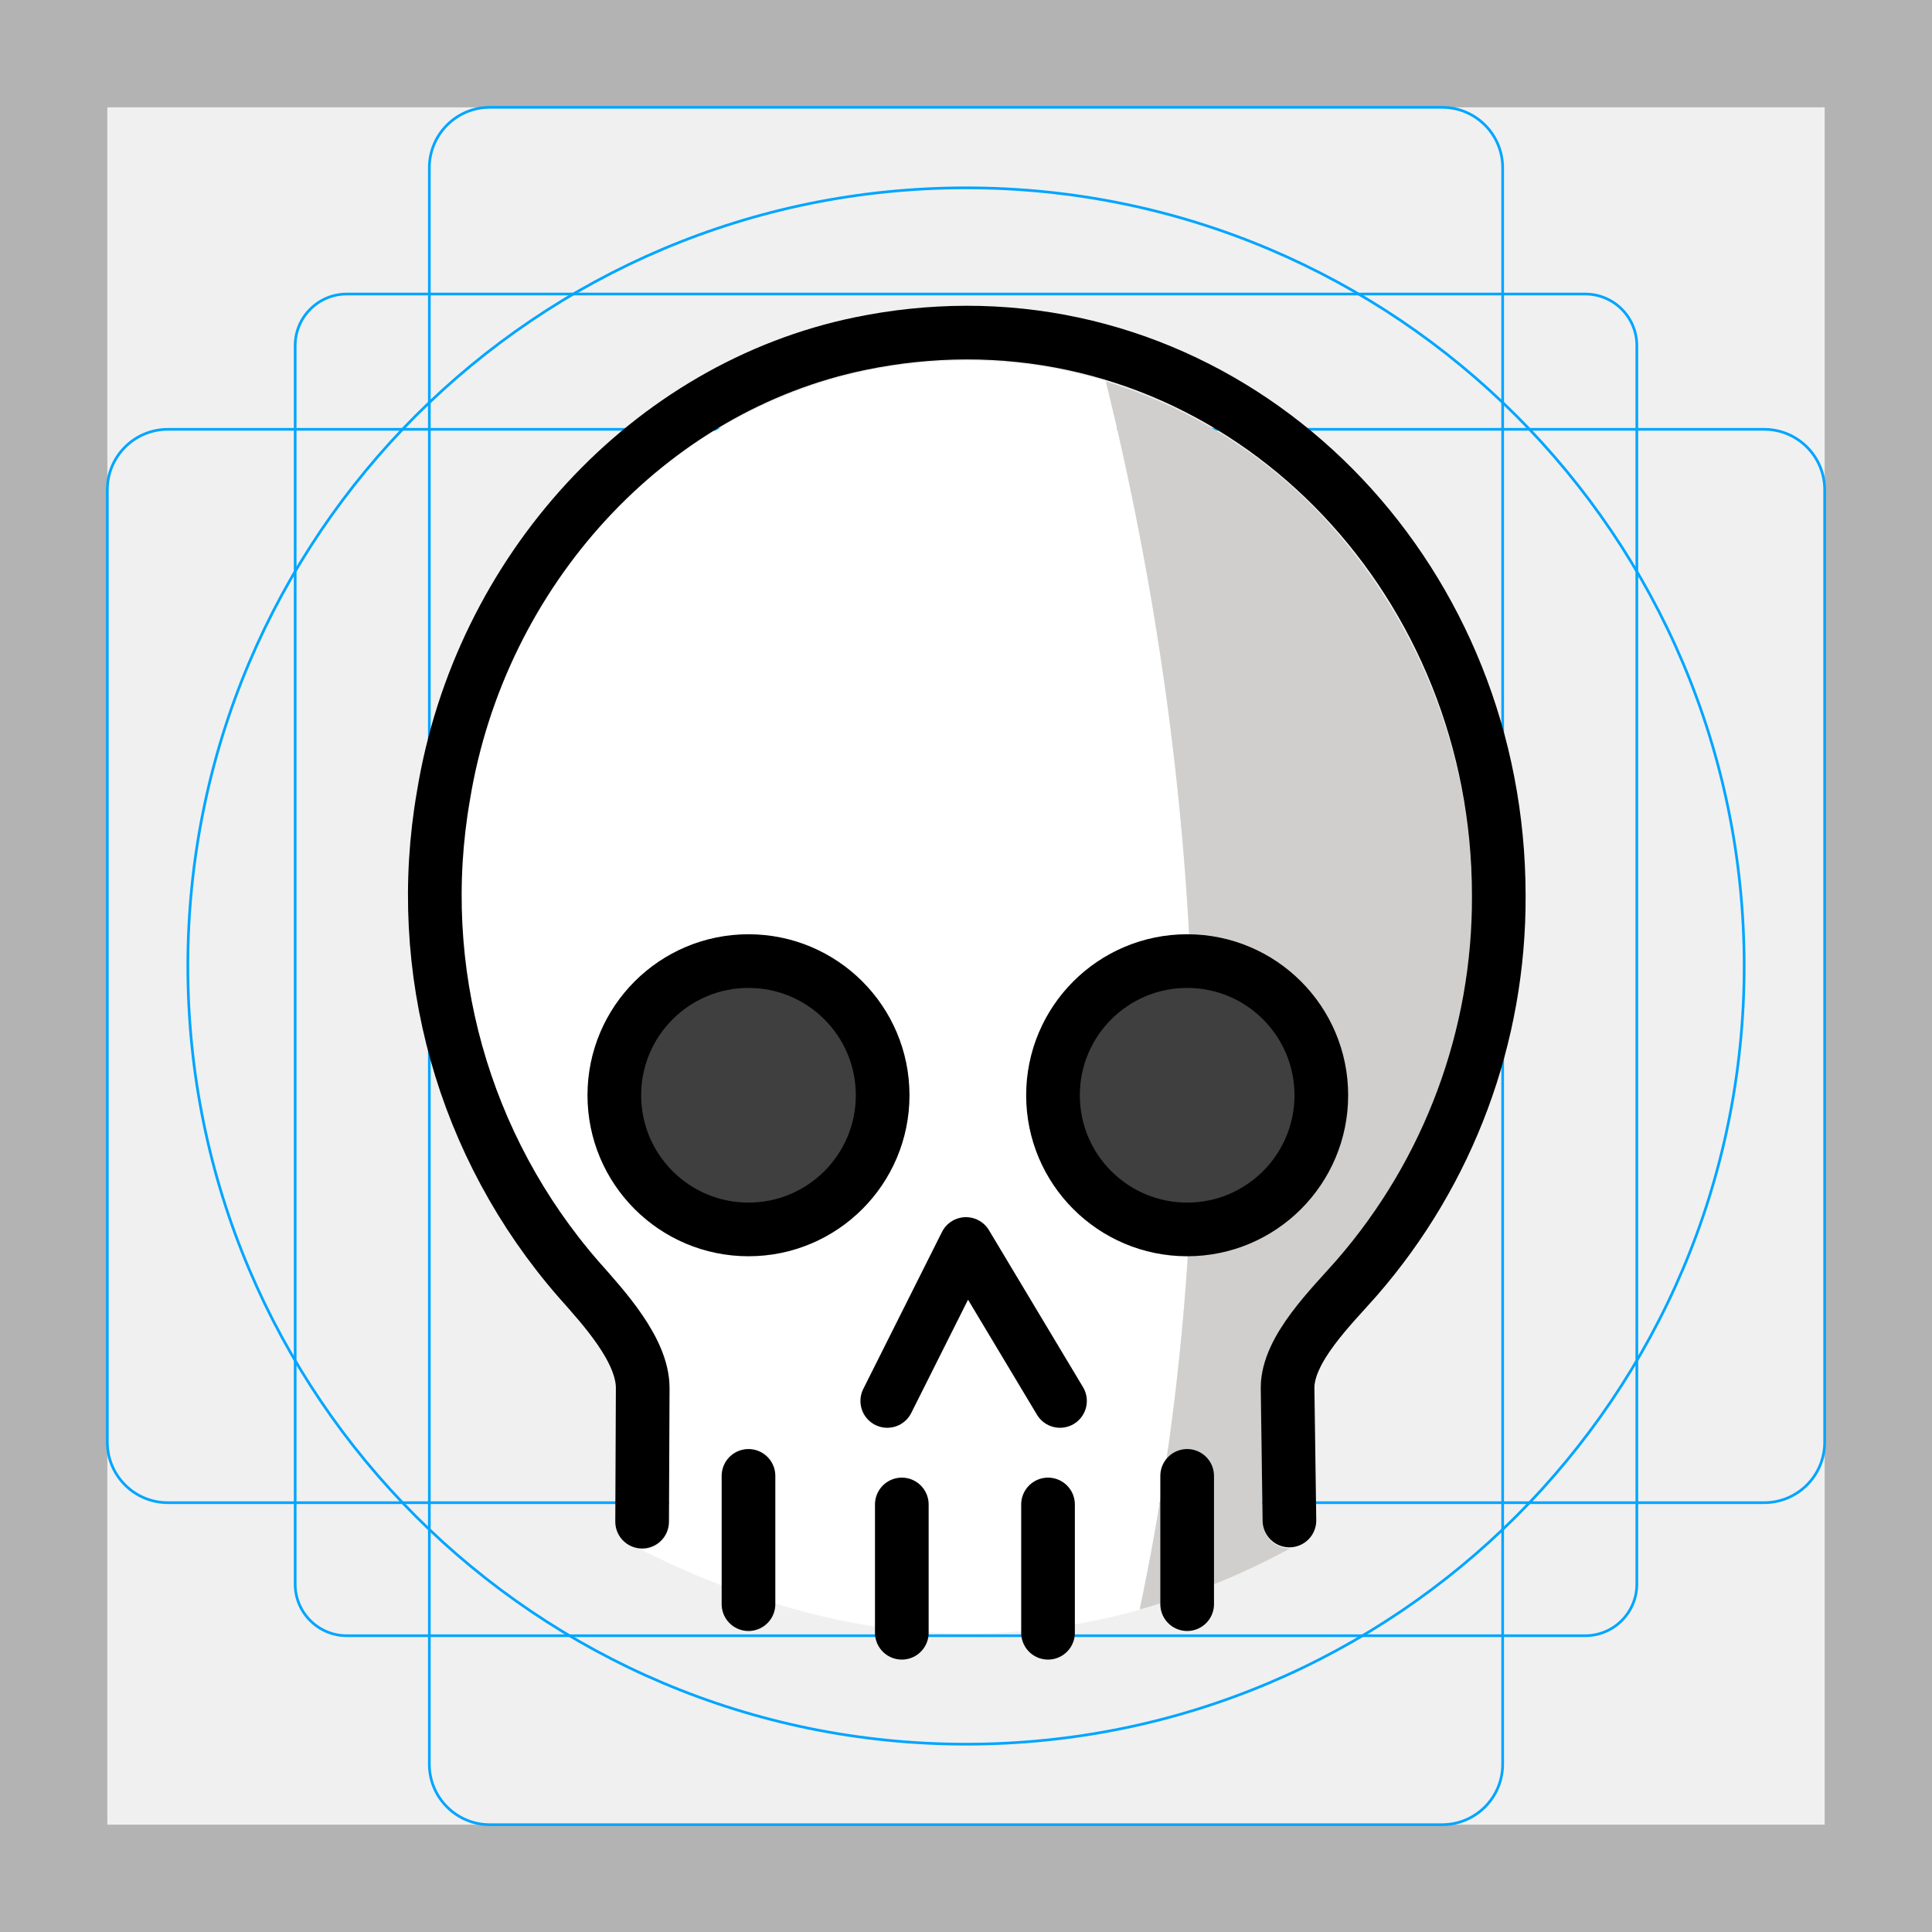
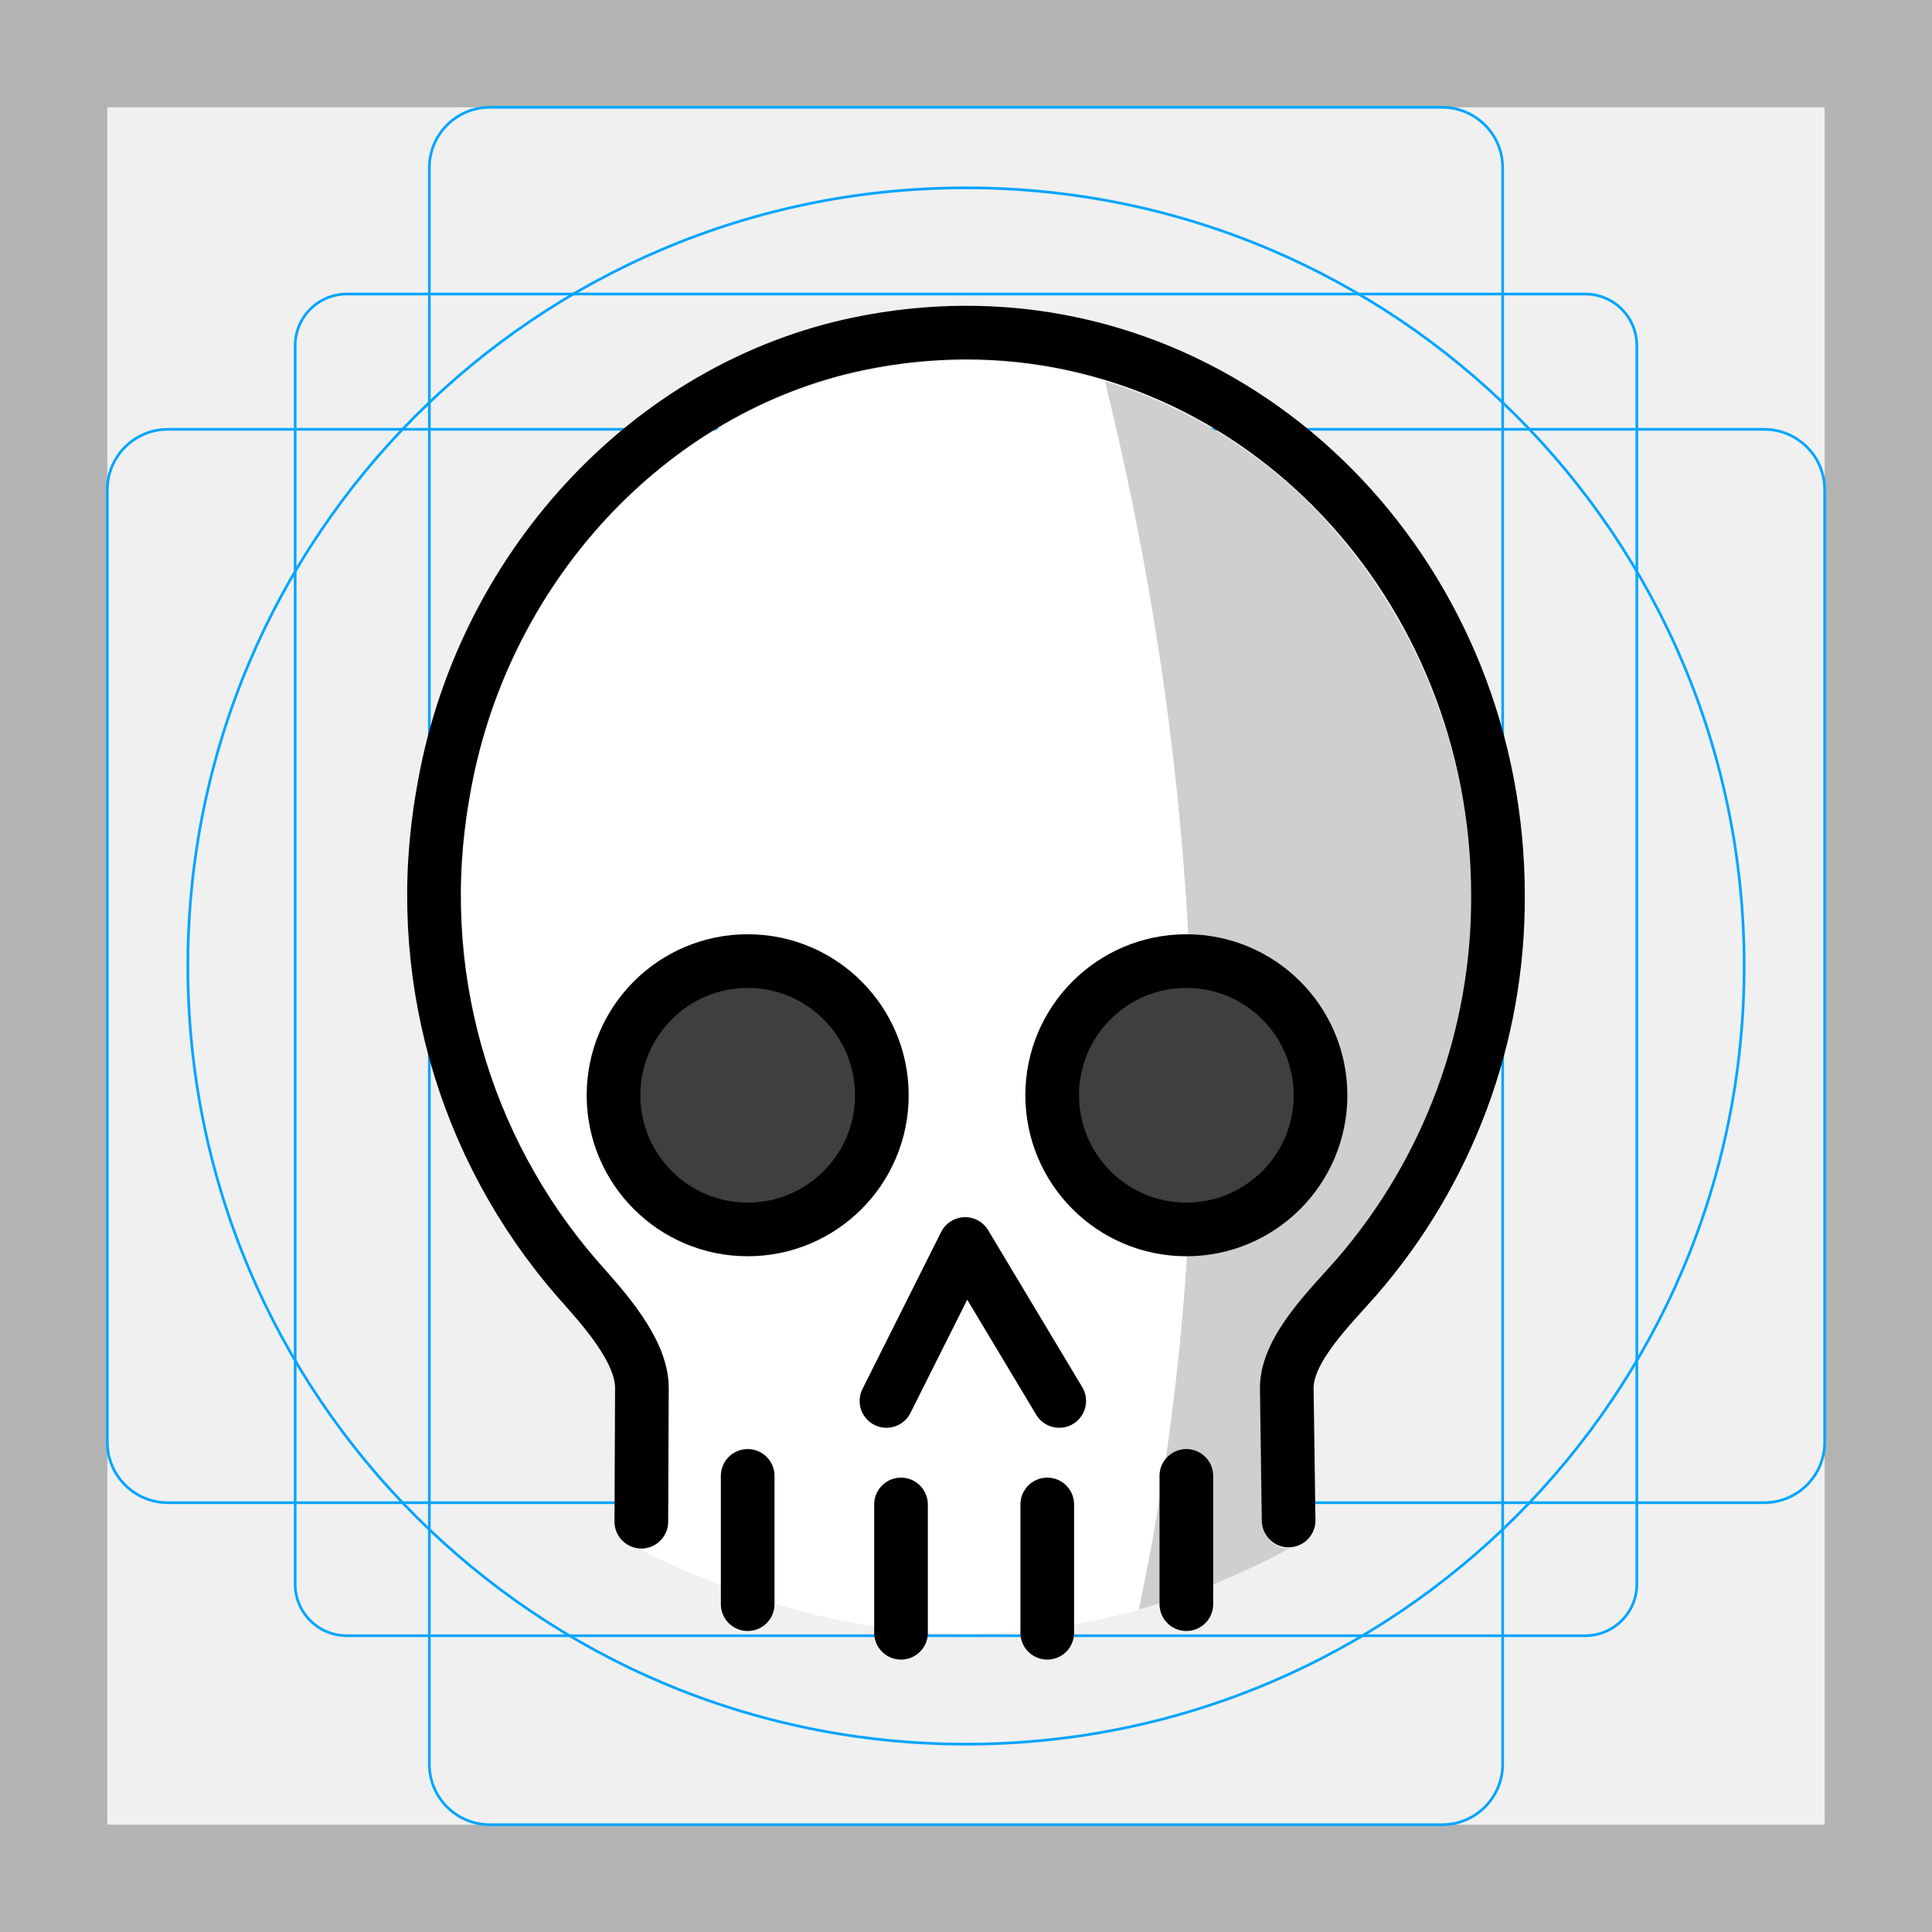
<svg xmlns="http://www.w3.org/2000/svg" id="emoji" viewBox="0 0 72 72">
  <g id="grid">
-     <path d="M68,4V68H4V4H68m4-4H0V72H72V0Z" fill="#b3b3b3" />
-     <path d="M12.923,10.958H59.077A1.923,1.923,0,0,1,61,12.881V59.035a1.923,1.923,0,0,1-1.923,1.923H12.923A1.923,1.923,0,0,1,11,59.035V12.881A1.923,1.923,0,0,1,12.923,10.958Z" fill="none" stroke="#00a5ff" stroke-miterlimit="10" stroke-width="0.1" />
-     <rect x="16" y="4" width="40" height="64" rx="2.254" fill="none" stroke="#00a5ff" stroke-miterlimit="10" stroke-width="0.1" />
-     <rect x="16" y="4" width="40" height="64" rx="2.254" transform="translate(72) rotate(90)" fill="none" stroke="#00a5ff" stroke-miterlimit="10" stroke-width="0.1" />
-     <circle cx="36" cy="36" r="29" fill="none" stroke="#00a5ff" stroke-miterlimit="10" stroke-width="0.1" />
+     <path fill="#B3B3B3" d="M68,4v64H4V4H68 M72,0H0v72h72V0z" />
+     <path fill="none" stroke="#00A5FF" stroke-width="0.1" stroke-miterlimit="10" d="M12.923,10.958h46.154 c1.062,0,1.923,0.861,1.923,1.923v0v46.154c0,1.062-0.861,1.923-1.923,1.923H12.923 c-1.062,0-1.923-0.861-1.923-1.923l0,0V12.881C11,11.819,11.861,10.958,12.923,10.958L12.923,10.958z" />
+     <path fill="none" stroke="#00A5FF" stroke-width="0.1" stroke-miterlimit="10" d="M18.254,4h35.493C54.991,4,56,5.009,56,6.254 v59.493C56,66.991,54.991,68,53.746,68H18.254C17.009,68,16,66.991,16,65.746V6.254C16,5.009,17.009,4,18.254,4z" />
+     <path fill="none" stroke="#00A5FF" stroke-width="0.1" stroke-miterlimit="10" d="M68,18.254v35.493 C68,54.991,66.991,56,65.746,56H6.254C5.009,56,4,54.991,4,53.746V18.254C4,17.009,5.009,16,6.254,16h59.493 C66.991,16,68,17.009,68,18.254z" />
+     <circle fill="none" stroke="#00A5FF" stroke-width="0.1" stroke-miterlimit="10" cx="36" cy="36" r="29" />
  </g>
  <g id="color">
-     <path fill="#FFFFFF" d="M41.213,14.216c-1.678-0.51-3.423-0.769-5.177-0.77h-0.036c-1.252,0.004-2.5,0.133-3.726,0.386 c-4.341,0.935-8.198,3.408-10.859,6.964c-2.024,2.654-3.364,5.766-3.9,9.061c-1.076,6.169,0.687,12.495,4.8,17.218 l0.133,0.149c1.055,1.19,2.5,2.82,2.5,4.554l-0.022,4.988c0,0.552-0.448,1-1,1l0,0c2.222,1.134,4.578,1.986,7.012,2.536 c3.812,0.859,7.777,0.75,11.536-0.315C45.689,44.81,44.84,28.958,41.213,14.216z" stroke="none" />
-     <path fill="#d0cfce" d="M48.919,18.863c-2.147-2.16-4.794-3.756-7.706-4.648c3.627,14.742,4.476,30.595,1.258,45.766 c1.946-0.544,3.825-1.306,5.6-2.271c-0.55,0.002-1.001-0.436-1.014-0.986l-0.069-4.943c0-1.65,1.4-3.191,2.421-4.317 c0.145-0.159,0.283-0.311,0.407-0.453c7.051-8.192,6.664-20.417-0.891-28.147L48.919,18.863z" stroke="none" />
-     <path fill="#3F3F3F" d="M27.893,36.364c-2.485,0-4.5,2.015-4.5,4.5s2.015,4.5,4.5,4.5s4.5-2.015,4.5-4.5 S30.379,36.364,27.893,36.364z" stroke="none" />
-     <path fill="#3F3F3F" d="M44.241,36.364c-2.485,0-4.5,2.015-4.5,4.5s2.015,4.5,4.5,4.5s4.5-2.015,4.5-4.5 S46.727,36.364,44.241,36.364z" stroke="none" />
+     <path fill="#FFFFFF" d="M41.184,14.216c-1.678-0.51-3.423-0.769-5.177-0.77h-0.036c-1.252,0.004-2.5,0.133-3.726,0.386 c-4.341,0.935-8.198,3.408-10.859,6.964c-2.024,2.654-3.364,5.766-3.9,9.061c-1.076,6.169,0.687,12.495,4.8,17.218 l0.133,0.149c1.055,1.19,2.5,2.82,2.5,4.554l-0.022,4.988c0,0.552-0.448,1-1,1l0,0c2.222,1.134,4.578,1.986,7.012,2.536 c3.812,0.859,7.777,0.75,11.536-0.315C45.66,44.81,44.81,28.958,41.184,14.216z" />
+     <path fill="#D0CFCE" d="M48.889,18.863c-2.147-2.16-4.794-3.756-7.706-4.648c3.627,14.742,4.476,30.595,1.258,45.766 c1.946-0.544,3.825-1.306,5.6-2.271c-0.55,0.002-1.001-0.436-1.014-0.986l-0.069-4.943c0-1.65,1.4-3.191,2.421-4.317 c0.145-0.159,0.283-0.311,0.407-0.453c7.051-8.192,6.664-20.417-0.891-28.147L48.889,18.863z" />
+     <path fill="#3F3F3F" d="M27.863,36.364c-2.485,0-4.5,2.015-4.5,4.5s2.015,4.5,4.5,4.5s4.5-2.015,4.5-4.5 S30.349,36.364,27.863,36.364z" />
+     <path fill="#3F3F3F" d="M44.212,36.364c-2.485,0-4.5,2.015-4.5,4.5s2.015,4.5,4.5,4.5s4.5-2.015,4.5-4.5 S46.697,36.364,44.212,36.364z" />
  </g>
  <g id="hair" />
  <g id="skin" />
  <g id="skin-shadow" />
  <g id="line">
-     <path fill="none" stroke="#000000" stroke-width="2" stroke-linecap="round" stroke-linejoin="round" d="M48.053,56.664 l-0.069-4.944c0-1.45,1.649-3.035,2.58-4.1c3.434-3.947,5.315-9.01,5.291-14.242c0-11.6-8.894-21.006-19.856-20.983 c-1.318,0.004-2.633,0.141-3.924,0.407c-7.89,1.618-14.177,8.457-15.548,16.842c-1.127,6.466,0.726,13.096,5.043,18.041 c0.917,1.037,2.382,2.62,2.382,4.04l-0.022,4.983" />
-     <line fill="none" stroke="#000000" stroke-width="2" stroke-linecap="round" stroke-linejoin="round" x1="27.894" y1="55.002" x2="27.894" y2="59.782" />
-     <line fill="none" stroke="#000000" stroke-width="2" stroke-linecap="round" stroke-linejoin="round" x1="33.608" y1="56.067" x2="33.608" y2="60.848" />
-     <line fill="none" stroke="#000000" stroke-width="2" stroke-linecap="round" stroke-linejoin="round" x1="44.242" y1="55.002" x2="44.242" y2="59.782" />
-     <line fill="none" stroke="#000000" stroke-width="2" stroke-linecap="round" stroke-linejoin="round" x1="39.057" y1="56.067" x2="39.057" y2="60.848" />
-     <polyline fill="none" stroke="#000000" stroke-width="2" stroke-linecap="round" stroke-linejoin="round" points="33.066,52.209 35.998,46.36 39.503,52.209" />
-     <circle fill="none" stroke="#000000" stroke-width="2" stroke-miterlimit="10" cx="27.894" cy="40.817" r="5" />
-     <circle fill="none" stroke="#000000" stroke-width="2" stroke-miterlimit="10" cx="44.242" cy="40.817" r="5" />
+     <path fill="none" stroke="#000000" stroke-width="2" stroke-linecap="round" stroke-linejoin="round" d="M48.023,56.664 l-0.069-4.944c0-1.45,1.649-3.035,2.58-4.1c3.434-3.947,5.315-9.01,5.291-14.242c0-11.6-8.894-21.006-19.856-20.983 c-1.318,0.004-2.633,0.141-3.924,0.407c-7.89,1.618-14.177,8.457-15.548,16.842c-1.127,6.466,0.726,13.096,5.043,18.041 c0.917,1.037,2.382,2.62,2.382,4.04l-0.022,4.983" />
+     <line fill="none" stroke="#000000" stroke-width="2" stroke-linecap="round" stroke-linejoin="round" x1="27.864" y1="55.002" x2="27.864" y2="59.782" />
+     <line fill="none" stroke="#000000" stroke-width="2" stroke-linecap="round" stroke-linejoin="round" x1="33.578" y1="56.067" x2="33.578" y2="60.848" />
+     <line fill="none" stroke="#000000" stroke-width="2" stroke-linecap="round" stroke-linejoin="round" x1="44.212" y1="55.002" x2="44.212" y2="59.782" />
+     <line fill="none" stroke="#000000" stroke-width="2" stroke-linecap="round" stroke-linejoin="round" x1="39.028" y1="56.067" x2="39.028" y2="60.848" />
+     <polyline fill="none" stroke="#000000" stroke-width="2" stroke-linecap="round" stroke-linejoin="round" points="33.036,52.209 35.968,46.36 39.474,52.209" />
+     <circle fill="none" stroke="#000000" stroke-width="2" stroke-miterlimit="10" cx="27.864" cy="40.817" r="5" />
+     <circle fill="none" stroke="#000000" stroke-width="2" stroke-miterlimit="10" cx="44.212" cy="40.817" r="5" />
  </g>
</svg>
